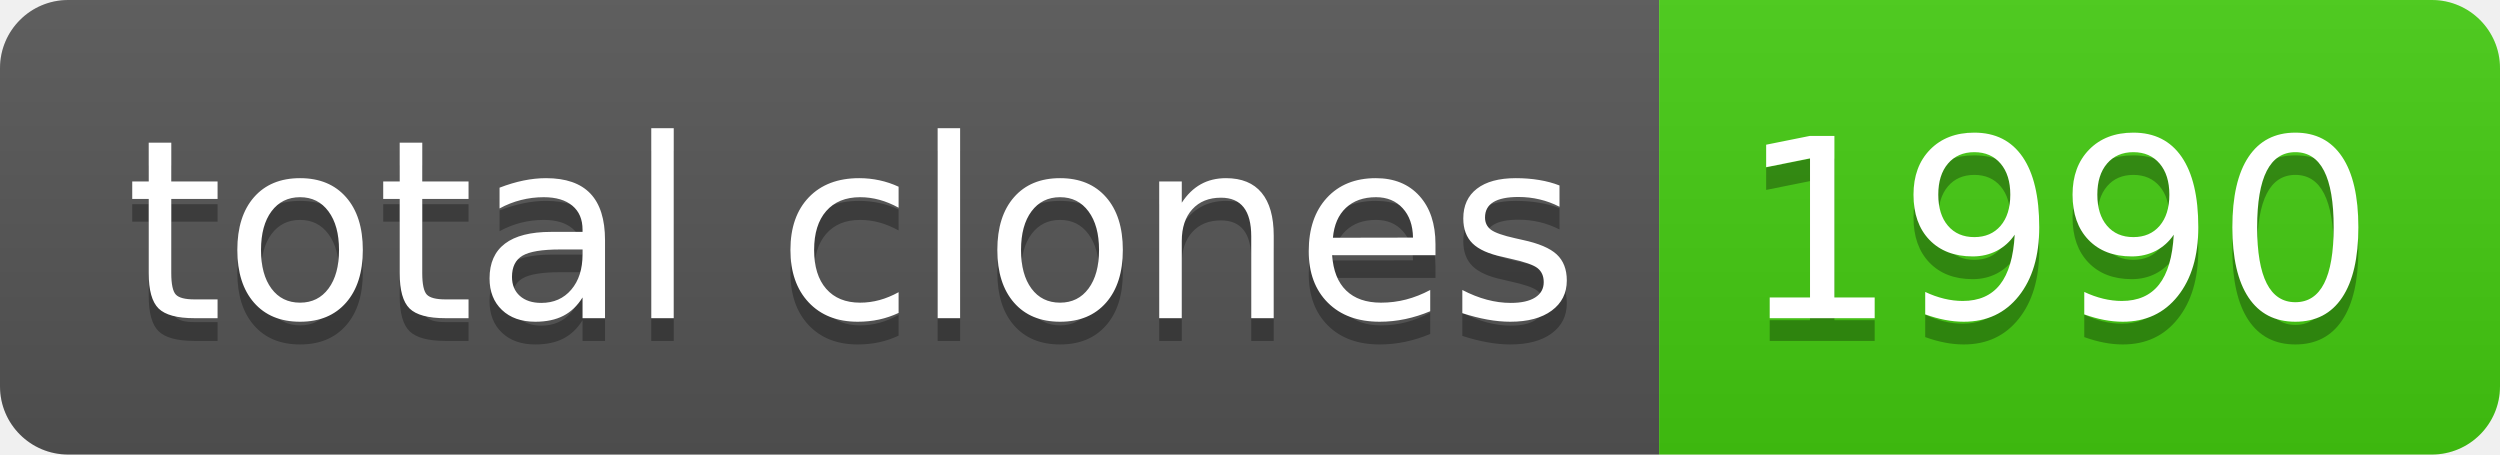
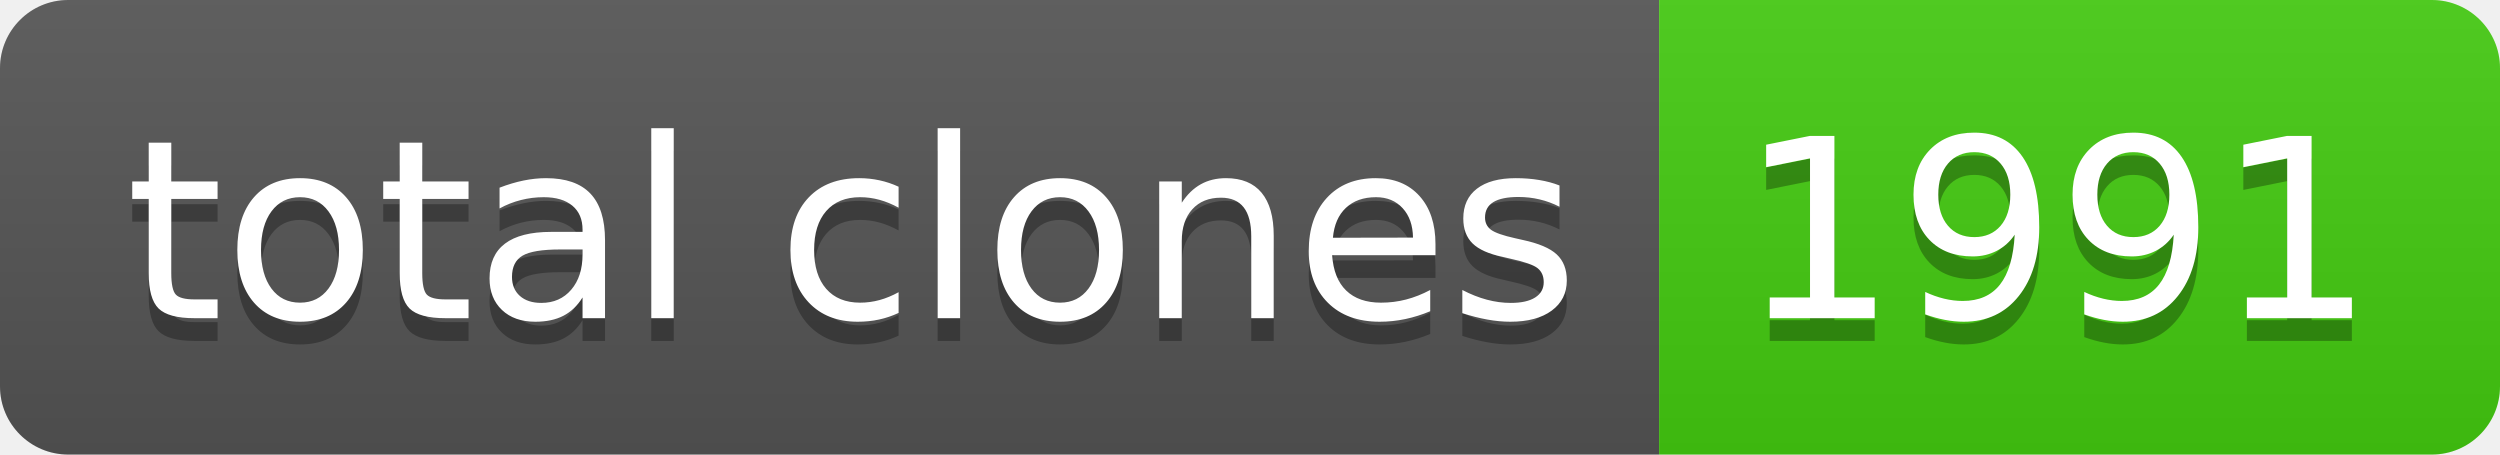
- <svg xmlns="http://www.w3.org/2000/svg" width="110" height="20" role="img" aria-label="total clones: 1990">
+ <svg xmlns="http://www.w3.org/2000/svg" width="110" height="20" role="img" aria-label="total clones: 1991">
  <linearGradient id="s" x2="0" y2="100%">
    <stop offset="0" stop-color="#bbb" stop-opacity=".1" />
    <stop offset="1" stop-opacity=".1" />
  </linearGradient>
  <clipPath id="r">
    <rect width="110" height="20" rx="3" fill="#fff" />
  </clipPath>
  <g clip-path="url(#r)">
    <rect width="73" height="20" fill="#555" />
    <rect x="73" width="37" height="20" fill="#4c1" />
    <rect width="110" height="20" fill="url(#s)" />
  </g>
  <g fill="#fff" text-anchor="middle" font-family="Verdana,Geneva,DejaVu Sans,sans-serif" text-rendering="geometricPrecision" font-size="110">
    <text aria-hidden="true" x="375" y="150" fill="#010101" fill-opacity=".3" transform="scale(.1)" textLength="630">total clones</text>
    <text x="375" y="140" transform="scale(.1)" fill="#fff" textLength="630">total clones</text>
-     <text aria-hidden="true" x="905" y="150" fill="#010101" fill-opacity=".3" transform="scale(.1)" textLength="270">1990</text>
-     <text x="905" y="140" transform="scale(.1)" fill="#fff" textLength="270">1990</text>
+     <text aria-hidden="true" x="905" y="150" fill="#010101" fill-opacity=".3" transform="scale(.1)" textLength="270">1991</text>
+     <text x="905" y="140" transform="scale(.1)" fill="#fff" textLength="270">1991</text>
  </g>
</svg>
